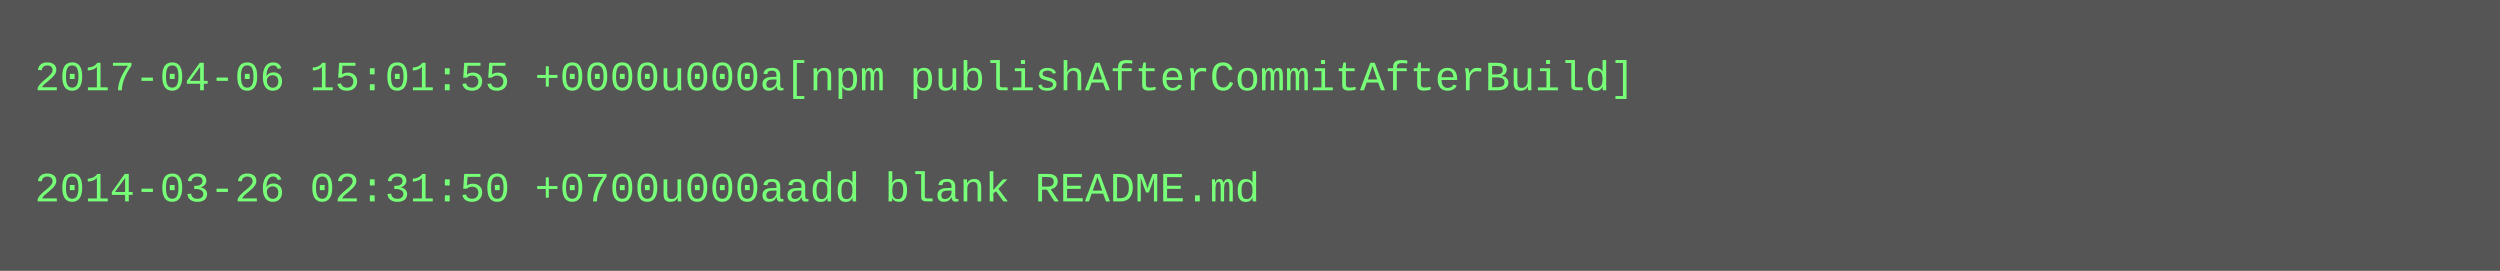
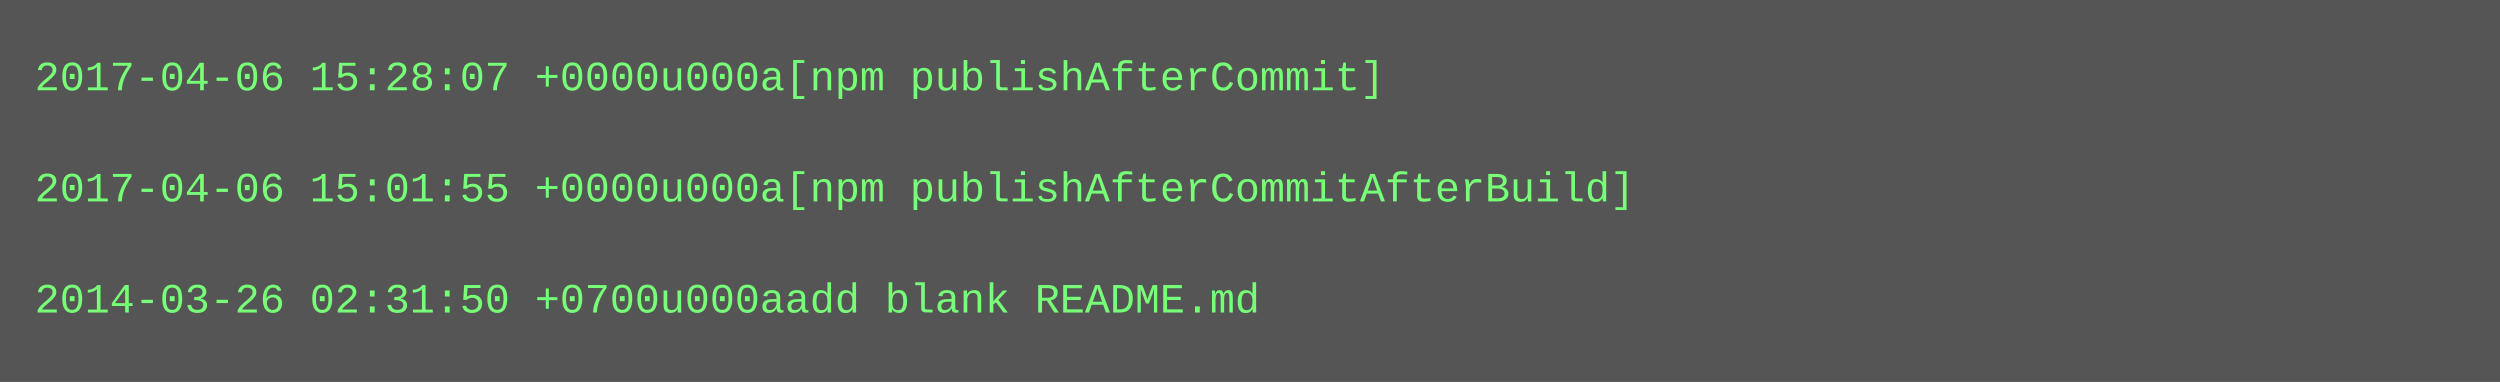
- <svg xmlns="http://www.w3.org/2000/svg" height="78" width="720">
-   <rect height="78" fill="#555" width="720" />
+ <svg xmlns="http://www.w3.org/2000/svg" height="110" width="720">
+   <rect height="110" fill="#555" width="720" />
  <text fill="#7f7" font-family="Courier New" font-size="12" xml:space="preserve">
-     <tspan x="10" y="26">2017-04-06 15:01:55 +0000u000a[npm publishAfterCommitAfterBuild]</tspan>
+     <tspan x="10" y="26">2017-04-06 15:28:07 +0000u000a[npm publishAfterCommit]</tspan>
    <tspan x="10" y="42" />
-     <tspan x="10" y="58">2014-03-26 02:31:50 +0700u000aadd blank README.md</tspan>
+     <tspan x="10" y="58">2017-04-06 15:01:55 +0000u000a[npm publishAfterCommitAfterBuild]</tspan>
+     <tspan x="10" y="74" />
+     <tspan x="10" y="90">2014-03-26 02:31:50 +0700u000aadd blank README.md</tspan>
  </text>
</svg>
